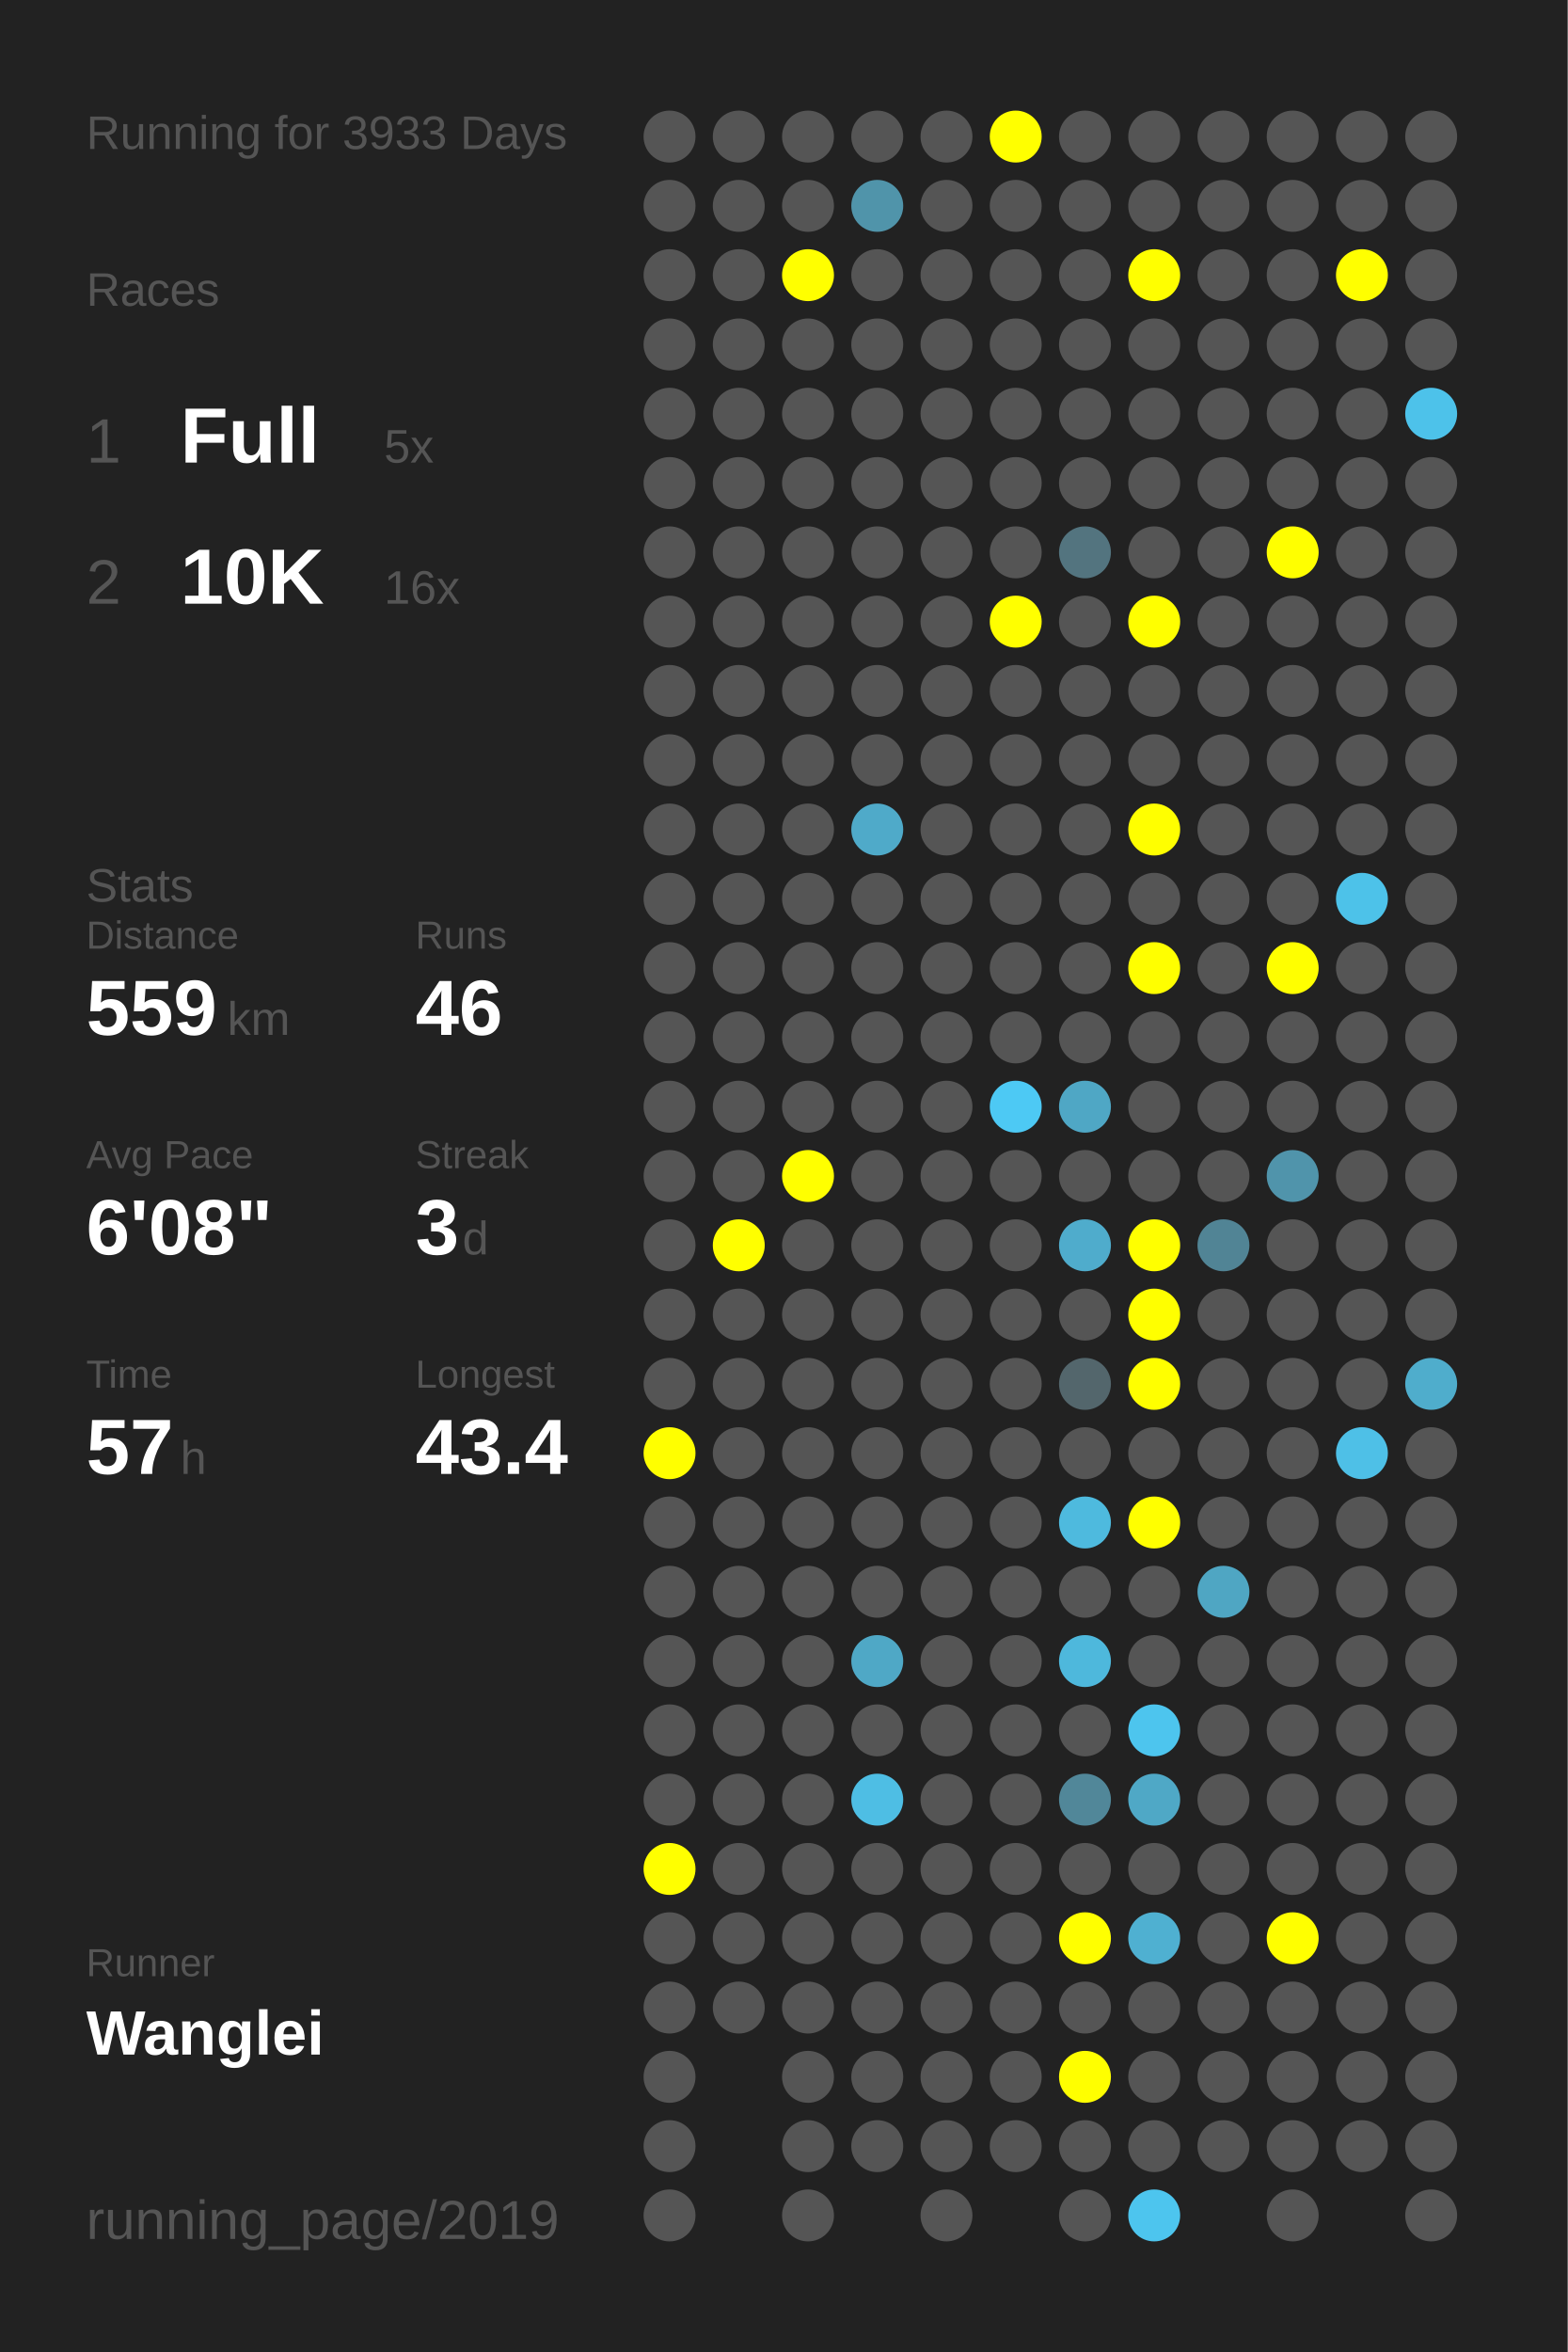
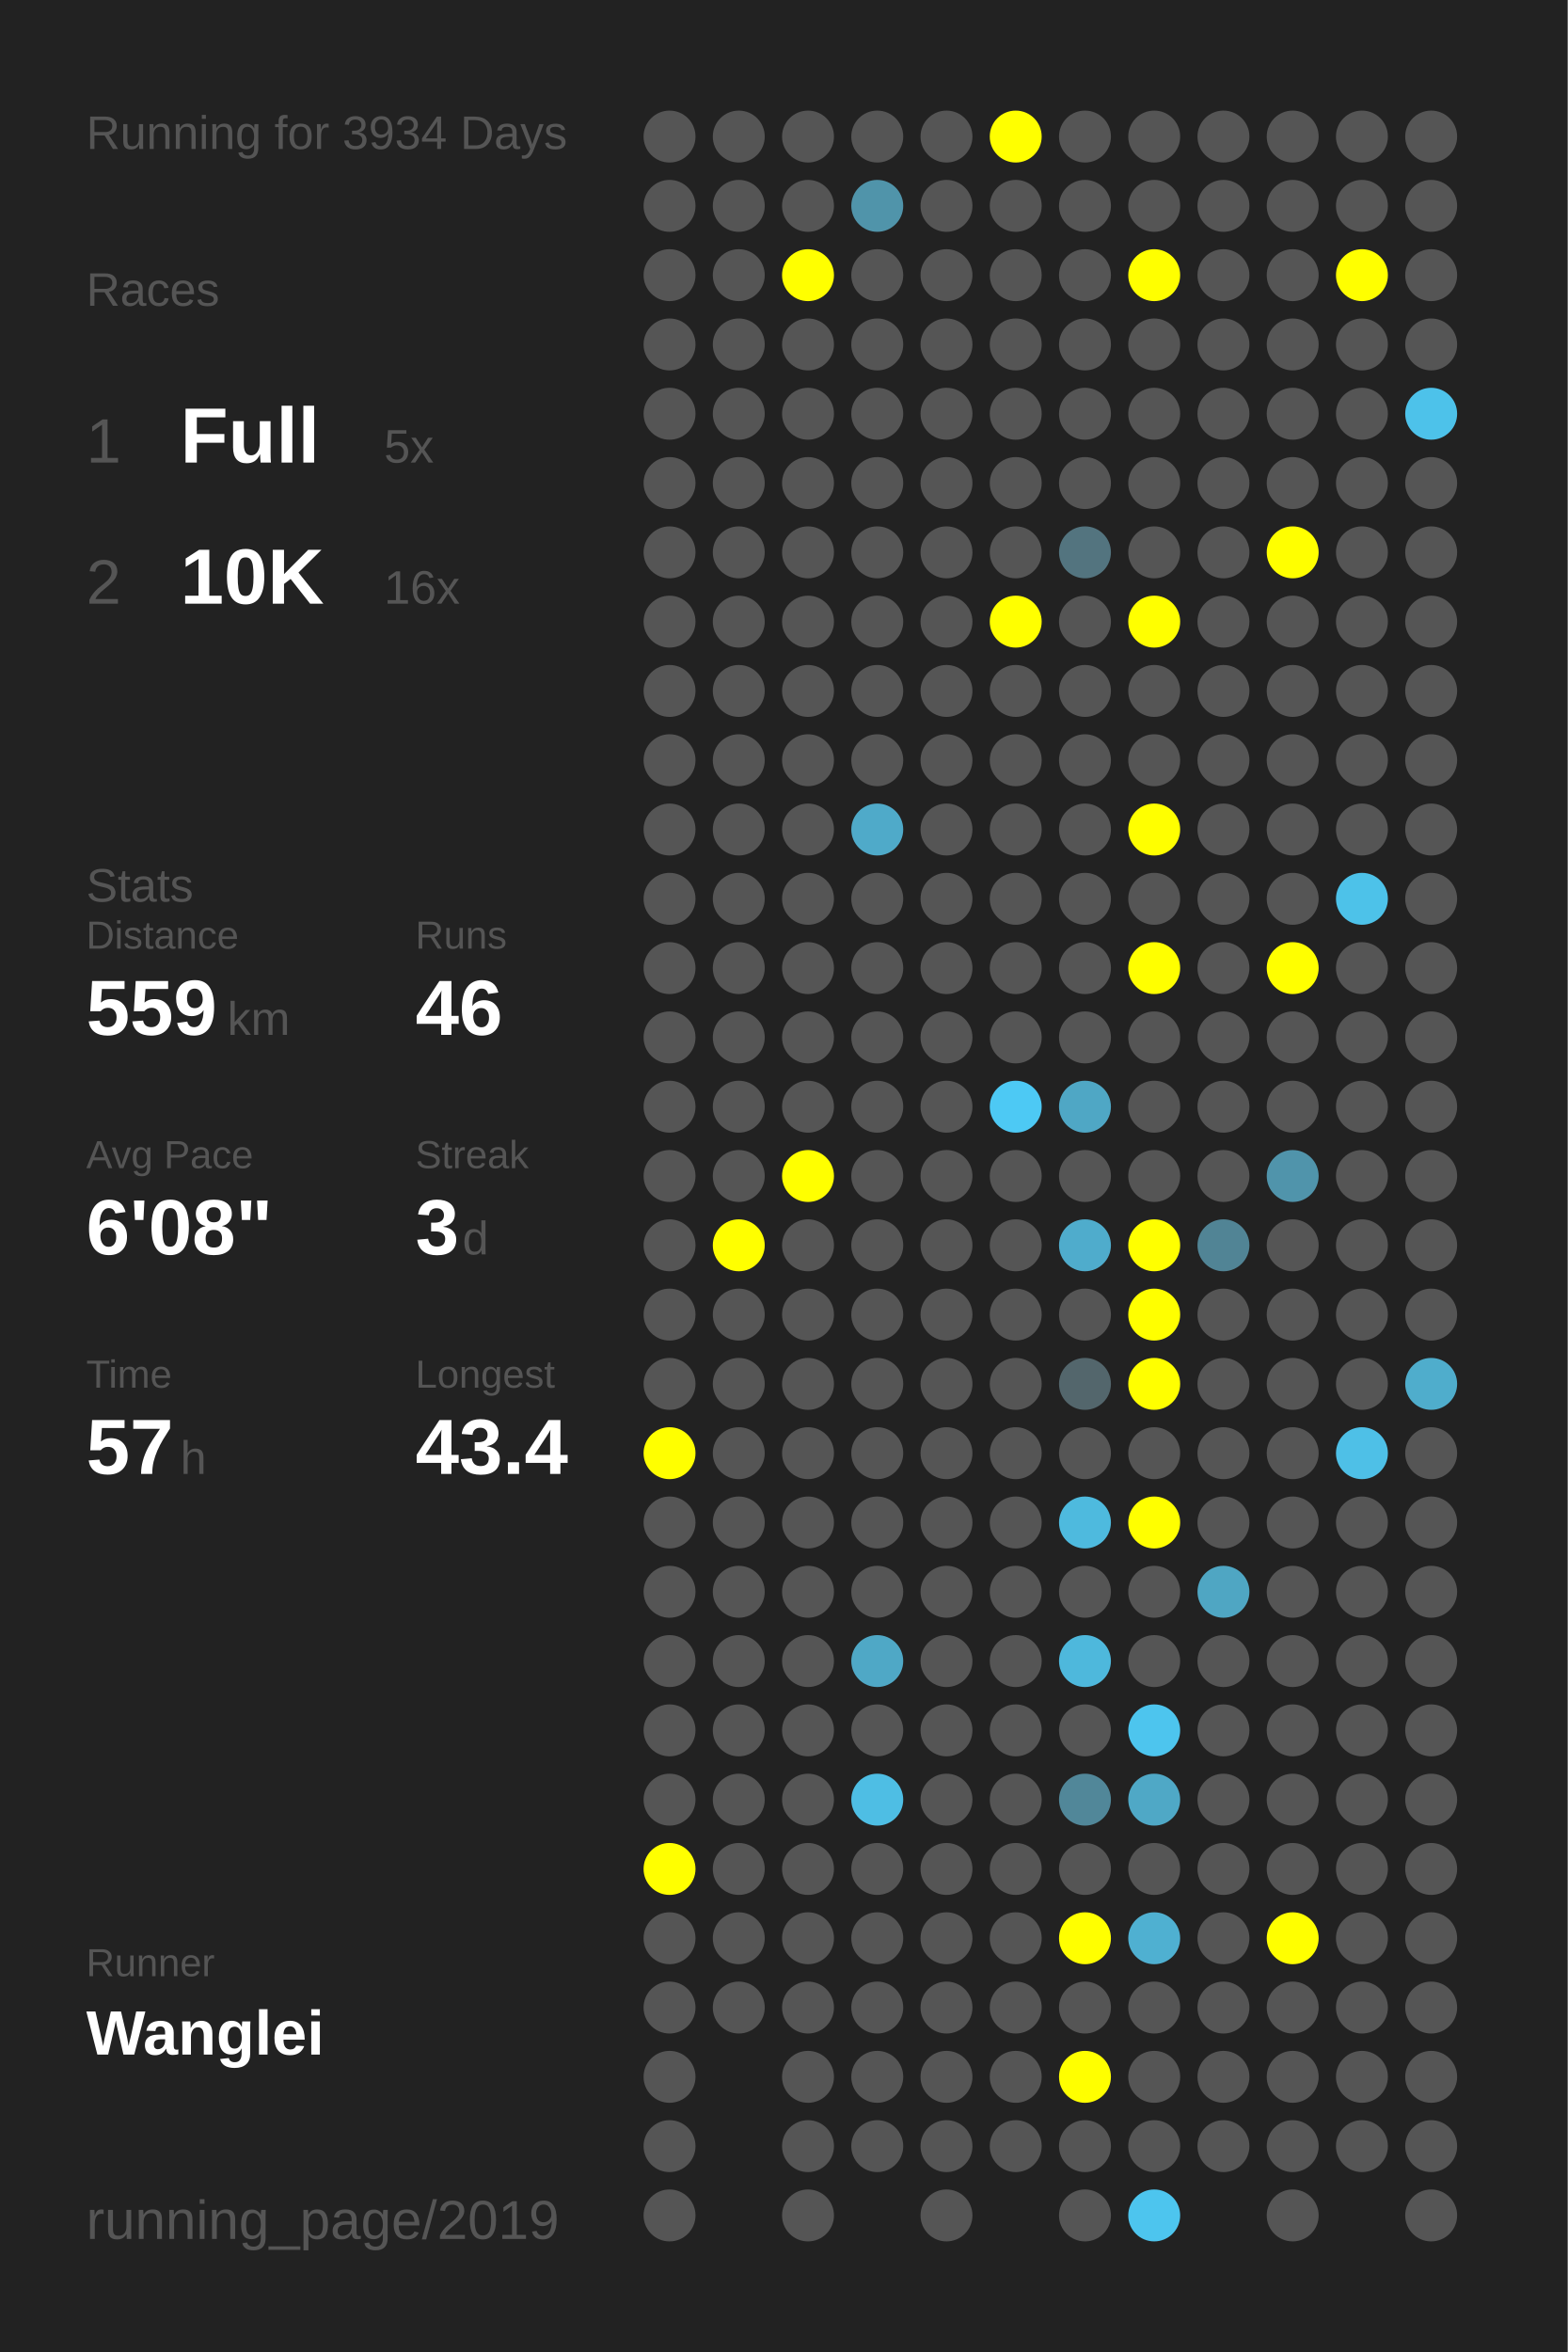
<svg xmlns="http://www.w3.org/2000/svg" baseProfile="full" height="300mm" version="1.1" viewBox="0,0,200,300" width="200mm">
  <defs />
  <rect fill="#222222" height="300" width="200" x="0" y="0" />
-   <text fill="#555555" style="font-size:6px; font-family:Arial;" x="11" y="19">Running for 3933 Days</text>
+   <text fill="#555555" style="font-size:6px; font-family:Arial;" x="11" y="19">Running for 3934 Days</text>
  <text fill="#555555" style="font-size:6px; font-family:Arial;" x="11" y="39">Races</text>
  <text fill="#555555" style="font-size:8px; font-family:Arial;" x="11" y="59">1</text>
  <text fill="#FFFFFF" style="font-size:10px; font-family:Arial; font-weight:bold;" x="23" y="59">Full</text>
  <text fill="#555555" style="font-size:6px; font-family:Arial;" x="49" y="59">5x</text>
  <text fill="#555555" style="font-size:8px; font-family:Arial;" x="11" y="77">2</text>
  <text fill="#FFFFFF" style="font-size:10px; font-family:Arial; font-weight:bold;" x="23" y="77">10K</text>
  <text fill="#555555" style="font-size:6px; font-family:Arial;" x="49" y="77">16x</text>
  <text fill="#555555" style="font-size:6px; font-family:Arial;" x="11" y="115">Stats</text>
  <text fill="#555555" style="font-size:5px; font-family:Arial;" x="11" y="121">Distance</text>
  <text fill="#FFFFFF" style="font-size:10px; font-family:Arial; font-weight:bold;" x="11" y="132">559</text>
  <text fill="#555555" style="font-size:6px; font-family:Arial;" x="29" y="132">km</text>
  <text fill="#555555" style="font-size:5px; font-family:Arial;" x="53" y="121">Runs</text>
  <text fill="#FFFFFF" style="font-size:10px; font-family:Arial; font-weight:bold;" x="53" y="132">46</text>
  <text fill="#555555" style="font-size:5px; font-family:Arial;" x="11" y="149">Avg Pace</text>
  <text fill="#FFFFFF" style="font-size:10px; font-family:Arial; font-weight:bold;" x="11" y="160">6'08"</text>
  <text fill="#555555" style="font-size:5px; font-family:Arial;" x="53" y="149">Streak</text>
  <text fill="#FFFFFF" style="font-size:10px; font-family:Arial; font-weight:bold;" x="53" y="160">3</text>
  <text fill="#555555" style="font-size:6px; font-family:Arial;" x="59" y="160">d</text>
  <text fill="#555555" style="font-size:5px; font-family:Arial;" x="11" y="177">Time</text>
  <text fill="#FFFFFF" style="font-size:10px; font-family:Arial; font-weight:bold;" x="11" y="188">57</text>
  <text fill="#555555" style="font-size:6px; font-family:Arial;" x="23" y="188">h</text>
  <text fill="#555555" style="font-size:5px; font-family:Arial;" x="53" y="177">Longest</text>
  <text fill="#FFFFFF" style="font-size:10px; font-family:Arial; font-weight:bold;" x="53" y="188">43.4</text>
  <text fill="#555555" style="font-size:5px; font-family:Arial;" x="11" y="252.065">Runner</text>
  <text fill="#FFFFFF" style="font-size:8px; font-family:Arial; font-weight:bold;" x="11" y="262.065">Wanglei</text>
  <text fill="#555555" style="font-size:7px; font-family:Arial;" x="11" y="285.581">running_page/2019</text>
  <circle cx="85.417" cy="17.419" fill="#555555" r="3.312" />
  <circle cx="85.417" cy="26.258" fill="#555555" r="3.312" />
  <circle cx="85.417" cy="35.097" fill="#555555" r="3.312" />
  <circle cx="85.417" cy="43.935" fill="#555555" r="3.312" />
  <circle cx="85.417" cy="52.774" fill="#555555" r="3.312" />
  <circle cx="85.417" cy="61.613" fill="#555555" r="3.312" />
  <circle cx="85.417" cy="70.452" fill="#555555" r="3.312" />
  <circle cx="85.417" cy="79.29" fill="#555555" r="3.312" />
  <circle cx="85.417" cy="88.129" fill="#555555" r="3.312" />
  <circle cx="85.417" cy="96.968" fill="#555555" r="3.312" />
  <circle cx="85.417" cy="105.806" fill="#555555" r="3.312" />
  <circle cx="85.417" cy="114.645" fill="#555555" r="3.312" />
  <circle cx="85.417" cy="123.484" fill="#555555" r="3.312" />
  <circle cx="85.417" cy="132.323" fill="#555555" r="3.312" />
  <circle cx="85.417" cy="141.161" fill="#555555" r="3.312" />
  <circle cx="85.417" cy="150" fill="#555555" r="3.312" />
  <circle cx="85.417" cy="158.839" fill="#555555" r="3.312" />
  <circle cx="85.417" cy="167.677" fill="#555555" r="3.312" />
  <circle cx="85.417" cy="176.516" fill="#555555" r="3.312" />
  <circle cx="85.417" cy="185.355" fill="#FFFF00" r="3.312" />
  <circle cx="85.417" cy="194.194" fill="#555555" r="3.312" />
  <circle cx="85.417" cy="203.032" fill="#555555" r="3.312" />
  <circle cx="85.417" cy="211.871" fill="#555555" r="3.312" />
  <circle cx="85.417" cy="220.71" fill="#555555" r="3.312" />
  <circle cx="85.417" cy="229.548" fill="#555555" r="3.312" />
  <circle cx="85.417" cy="238.387" fill="#FFFF00" r="3.312" />
  <circle cx="85.417" cy="247.226" fill="#555555" r="3.312" />
  <circle cx="85.417" cy="256.065" fill="#555555" r="3.312" />
  <circle cx="85.417" cy="264.903" fill="#555555" r="3.312" />
  <circle cx="85.417" cy="273.742" fill="#555555" r="3.312" />
  <circle cx="85.417" cy="282.581" fill="#555555" r="3.312" />
  <circle cx="94.25" cy="17.419" fill="#555555" r="3.312" />
  <circle cx="94.25" cy="26.258" fill="#555555" r="3.312" />
  <circle cx="94.25" cy="35.097" fill="#555555" r="3.312" />
  <circle cx="94.25" cy="43.935" fill="#555555" r="3.312" />
  <circle cx="94.25" cy="52.774" fill="#555555" r="3.312" />
  <circle cx="94.25" cy="61.613" fill="#555555" r="3.312" />
  <circle cx="94.25" cy="70.452" fill="#555555" r="3.312" />
  <circle cx="94.25" cy="79.29" fill="#555555" r="3.312" />
  <circle cx="94.25" cy="88.129" fill="#555555" r="3.312" />
  <circle cx="94.25" cy="96.968" fill="#555555" r="3.312" />
  <circle cx="94.25" cy="105.806" fill="#555555" r="3.312" />
  <circle cx="94.25" cy="114.645" fill="#555555" r="3.312" />
  <circle cx="94.25" cy="123.484" fill="#555555" r="3.312" />
  <circle cx="94.25" cy="132.323" fill="#555555" r="3.312" />
  <circle cx="94.25" cy="141.161" fill="#555555" r="3.312" />
  <circle cx="94.25" cy="150" fill="#555555" r="3.312" />
  <circle cx="94.25" cy="158.839" fill="#FFFF00" r="3.312" />
  <circle cx="94.25" cy="167.677" fill="#555555" r="3.312" />
  <circle cx="94.25" cy="176.516" fill="#555555" r="3.312" />
  <circle cx="94.25" cy="185.355" fill="#555555" r="3.312" />
  <circle cx="94.25" cy="194.194" fill="#555555" r="3.312" />
  <circle cx="94.25" cy="203.032" fill="#555555" r="3.312" />
  <circle cx="94.25" cy="211.871" fill="#555555" r="3.312" />
  <circle cx="94.25" cy="220.71" fill="#555555" r="3.312" />
  <circle cx="94.25" cy="229.548" fill="#555555" r="3.312" />
  <circle cx="94.25" cy="238.387" fill="#555555" r="3.312" />
  <circle cx="94.25" cy="247.226" fill="#555555" r="3.312" />
  <circle cx="94.25" cy="256.065" fill="#555555" r="3.312" />
  <circle cx="103.083" cy="17.419" fill="#555555" r="3.312" />
  <circle cx="103.083" cy="26.258" fill="#555555" r="3.312" />
  <circle cx="103.083" cy="35.097" fill="#FFFF00" r="3.312" />
  <circle cx="103.083" cy="43.935" fill="#555555" r="3.312" />
  <circle cx="103.083" cy="52.774" fill="#555555" r="3.312" />
  <circle cx="103.083" cy="61.613" fill="#555555" r="3.312" />
  <circle cx="103.083" cy="70.452" fill="#555555" r="3.312" />
  <circle cx="103.083" cy="79.29" fill="#555555" r="3.312" />
  <circle cx="103.083" cy="88.129" fill="#555555" r="3.312" />
  <circle cx="103.083" cy="96.968" fill="#555555" r="3.312" />
  <circle cx="103.083" cy="105.806" fill="#555555" r="3.312" />
  <circle cx="103.083" cy="114.645" fill="#555555" r="3.312" />
  <circle cx="103.083" cy="123.484" fill="#555555" r="3.312" />
  <circle cx="103.083" cy="132.323" fill="#555555" r="3.312" />
  <circle cx="103.083" cy="141.161" fill="#555555" r="3.312" />
  <circle cx="103.083" cy="150" fill="#FFFF00" r="3.312" />
  <circle cx="103.083" cy="158.839" fill="#555555" r="3.312" />
  <circle cx="103.083" cy="167.677" fill="#555555" r="3.312" />
  <circle cx="103.083" cy="176.516" fill="#555555" r="3.312" />
  <circle cx="103.083" cy="185.355" fill="#555555" r="3.312" />
  <circle cx="103.083" cy="194.194" fill="#555555" r="3.312" />
  <circle cx="103.083" cy="203.032" fill="#555555" r="3.312" />
  <circle cx="103.083" cy="211.871" fill="#555555" r="3.312" />
  <circle cx="103.083" cy="220.71" fill="#555555" r="3.312" />
  <circle cx="103.083" cy="229.548" fill="#555555" r="3.312" />
  <circle cx="103.083" cy="238.387" fill="#555555" r="3.312" />
  <circle cx="103.083" cy="247.226" fill="#555555" r="3.312" />
  <circle cx="103.083" cy="256.065" fill="#555555" r="3.312" />
  <circle cx="103.083" cy="264.903" fill="#555555" r="3.312" />
  <circle cx="103.083" cy="273.742" fill="#555555" r="3.312" />
  <circle cx="103.083" cy="282.581" fill="#555555" r="3.312" />
  <circle cx="111.917" cy="17.419" fill="#555555" r="3.312" />
  <circle cx="111.917" cy="26.258" fill="#5094aa" r="3.312" />
  <circle cx="111.917" cy="35.097" fill="#555555" r="3.312" />
  <circle cx="111.917" cy="43.935" fill="#555555" r="3.312" />
  <circle cx="111.917" cy="52.774" fill="#555555" r="3.312" />
  <circle cx="111.917" cy="61.613" fill="#555555" r="3.312" />
  <circle cx="111.917" cy="70.452" fill="#555555" r="3.312" />
  <circle cx="111.917" cy="79.29" fill="#555555" r="3.312" />
  <circle cx="111.917" cy="88.129" fill="#555555" r="3.312" />
  <circle cx="111.917" cy="96.968" fill="#555555" r="3.312" />
  <circle cx="111.917" cy="105.806" fill="#4faac9" r="3.312" />
  <circle cx="111.917" cy="114.645" fill="#555555" r="3.312" />
  <circle cx="111.917" cy="123.484" fill="#555555" r="3.312" />
  <circle cx="111.917" cy="132.323" fill="#555555" r="3.312" />
  <circle cx="111.917" cy="141.161" fill="#555555" r="3.312" />
  <circle cx="111.917" cy="150" fill="#555555" r="3.312" />
  <circle cx="111.917" cy="158.839" fill="#555555" r="3.312" />
  <circle cx="111.917" cy="167.677" fill="#555555" r="3.312" />
  <circle cx="111.917" cy="176.516" fill="#555555" r="3.312" />
  <circle cx="111.917" cy="185.355" fill="#555555" r="3.312" />
  <circle cx="111.917" cy="194.194" fill="#555555" r="3.312" />
  <circle cx="111.917" cy="203.032" fill="#555555" r="3.312" />
  <circle cx="111.917" cy="211.871" fill="#4fa8c6" r="3.312" />
  <circle cx="111.917" cy="220.71" fill="#555555" r="3.312" />
  <circle cx="111.917" cy="229.548" fill="#4ebee4" r="3.312" />
  <circle cx="111.917" cy="238.387" fill="#555555" r="3.312" />
  <circle cx="111.917" cy="247.226" fill="#555555" r="3.312" />
  <circle cx="111.917" cy="256.065" fill="#555555" r="3.312" />
  <circle cx="111.917" cy="264.903" fill="#555555" r="3.312" />
  <circle cx="111.917" cy="273.742" fill="#555555" r="3.312" />
  <circle cx="120.75" cy="17.419" fill="#555555" r="3.312" />
  <circle cx="120.75" cy="26.258" fill="#555555" r="3.312" />
  <circle cx="120.75" cy="35.097" fill="#555555" r="3.312" />
  <circle cx="120.75" cy="43.935" fill="#555555" r="3.312" />
  <circle cx="120.75" cy="52.774" fill="#555555" r="3.312" />
  <circle cx="120.75" cy="61.613" fill="#555555" r="3.312" />
  <circle cx="120.75" cy="70.452" fill="#555555" r="3.312" />
  <circle cx="120.75" cy="79.29" fill="#555555" r="3.312" />
  <circle cx="120.75" cy="88.129" fill="#555555" r="3.312" />
  <circle cx="120.75" cy="96.968" fill="#555555" r="3.312" />
  <circle cx="120.75" cy="105.806" fill="#555555" r="3.312" />
  <circle cx="120.75" cy="114.645" fill="#555555" r="3.312" />
  <circle cx="120.75" cy="123.484" fill="#555555" r="3.312" />
  <circle cx="120.75" cy="132.323" fill="#555555" r="3.312" />
  <circle cx="120.75" cy="141.161" fill="#555555" r="3.312" />
  <circle cx="120.75" cy="150" fill="#555555" r="3.312" />
  <circle cx="120.75" cy="158.839" fill="#555555" r="3.312" />
  <circle cx="120.75" cy="167.677" fill="#555555" r="3.312" />
  <circle cx="120.75" cy="176.516" fill="#555555" r="3.312" />
  <circle cx="120.75" cy="185.355" fill="#555555" r="3.312" />
  <circle cx="120.75" cy="194.194" fill="#555555" r="3.312" />
  <circle cx="120.75" cy="203.032" fill="#555555" r="3.312" />
  <circle cx="120.75" cy="211.871" fill="#555555" r="3.312" />
  <circle cx="120.75" cy="220.71" fill="#555555" r="3.312" />
  <circle cx="120.75" cy="229.548" fill="#555555" r="3.312" />
  <circle cx="120.75" cy="238.387" fill="#555555" r="3.312" />
  <circle cx="120.75" cy="247.226" fill="#555555" r="3.312" />
  <circle cx="120.75" cy="256.065" fill="#555555" r="3.312" />
  <circle cx="120.75" cy="264.903" fill="#555555" r="3.312" />
  <circle cx="120.75" cy="273.742" fill="#555555" r="3.312" />
  <circle cx="120.75" cy="282.581" fill="#555555" r="3.312" />
  <circle cx="129.583" cy="17.419" fill="#FFFF00" r="3.312" />
  <circle cx="129.583" cy="26.258" fill="#555555" r="3.312" />
  <circle cx="129.583" cy="35.097" fill="#555555" r="3.312" />
  <circle cx="129.583" cy="43.935" fill="#555555" r="3.312" />
  <circle cx="129.583" cy="52.774" fill="#555555" r="3.312" />
  <circle cx="129.583" cy="61.613" fill="#555555" r="3.312" />
  <circle cx="129.583" cy="70.452" fill="#555555" r="3.312" />
  <circle cx="129.583" cy="79.29" fill="#FFFF00" r="3.312" />
  <circle cx="129.583" cy="88.129" fill="#555555" r="3.312" />
  <circle cx="129.583" cy="96.968" fill="#555555" r="3.312" />
  <circle cx="129.583" cy="105.806" fill="#555555" r="3.312" />
  <circle cx="129.583" cy="114.645" fill="#555555" r="3.312" />
  <circle cx="129.583" cy="123.484" fill="#555555" r="3.312" />
  <circle cx="129.583" cy="132.323" fill="#555555" r="3.312" />
  <circle cx="129.583" cy="141.161" fill="#4dc9f4" r="3.312" />
  <circle cx="129.583" cy="150" fill="#555555" r="3.312" />
  <circle cx="129.583" cy="158.839" fill="#555555" r="3.312" />
  <circle cx="129.583" cy="167.677" fill="#555555" r="3.312" />
  <circle cx="129.583" cy="176.516" fill="#555555" r="3.312" />
  <circle cx="129.583" cy="185.355" fill="#555555" r="3.312" />
  <circle cx="129.583" cy="194.194" fill="#555555" r="3.312" />
  <circle cx="129.583" cy="203.032" fill="#555555" r="3.312" />
  <circle cx="129.583" cy="211.871" fill="#555555" r="3.312" />
  <circle cx="129.583" cy="220.71" fill="#555555" r="3.312" />
  <circle cx="129.583" cy="229.548" fill="#555555" r="3.312" />
  <circle cx="129.583" cy="238.387" fill="#555555" r="3.312" />
  <circle cx="129.583" cy="247.226" fill="#555555" r="3.312" />
  <circle cx="129.583" cy="256.065" fill="#555555" r="3.312" />
  <circle cx="129.583" cy="264.903" fill="#555555" r="3.312" />
  <circle cx="129.583" cy="273.742" fill="#555555" r="3.312" />
  <circle cx="138.417" cy="17.419" fill="#555555" r="3.312" />
  <circle cx="138.417" cy="26.258" fill="#555555" r="3.312" />
  <circle cx="138.417" cy="35.097" fill="#555555" r="3.312" />
  <circle cx="138.417" cy="43.935" fill="#555555" r="3.312" />
  <circle cx="138.417" cy="52.774" fill="#555555" r="3.312" />
  <circle cx="138.417" cy="61.613" fill="#555555" r="3.312" />
  <circle cx="138.417" cy="70.452" fill="#53747f" r="3.312" />
  <circle cx="138.417" cy="79.29" fill="#555555" r="3.312" />
  <circle cx="138.417" cy="88.129" fill="#555555" r="3.312" />
  <circle cx="138.417" cy="96.968" fill="#555555" r="3.312" />
  <circle cx="138.417" cy="105.806" fill="#555555" r="3.312" />
  <circle cx="138.417" cy="114.645" fill="#555555" r="3.312" />
  <circle cx="138.417" cy="123.484" fill="#555555" r="3.312" />
  <circle cx="138.417" cy="132.323" fill="#555555" r="3.312" />
  <circle cx="138.417" cy="141.161" fill="#4fa7c5" r="3.312" />
  <circle cx="138.417" cy="150" fill="#555555" r="3.312" />
  <circle cx="138.417" cy="158.839" fill="#4faccc" r="3.312" />
  <circle cx="138.417" cy="167.677" fill="#555555" r="3.312" />
  <circle cx="138.417" cy="176.516" fill="#53666c" r="3.312" />
  <circle cx="138.417" cy="185.355" fill="#555555" r="3.312" />
  <circle cx="138.417" cy="194.194" fill="#4ebade" r="3.312" />
  <circle cx="138.417" cy="203.032" fill="#555555" r="3.312" />
  <circle cx="138.417" cy="211.871" fill="#4eb8dc" r="3.312" />
  <circle cx="138.417" cy="220.71" fill="#555555" r="3.312" />
  <circle cx="138.417" cy="229.548" fill="#518799" r="3.312" />
  <circle cx="138.417" cy="238.387" fill="#555555" r="3.312" />
  <circle cx="138.417" cy="247.226" fill="#FFFF00" r="3.312" />
  <circle cx="138.417" cy="256.065" fill="#555555" r="3.312" />
  <circle cx="138.417" cy="264.903" fill="#FFFF00" r="3.312" />
  <circle cx="138.417" cy="273.742" fill="#555555" r="3.312" />
  <circle cx="138.417" cy="282.581" fill="#555555" r="3.312" />
  <circle cx="147.25" cy="17.419" fill="#555555" r="3.312" />
  <circle cx="147.25" cy="26.258" fill="#555555" r="3.312" />
  <circle cx="147.25" cy="35.097" fill="#FFFF00" r="3.312" />
  <circle cx="147.25" cy="43.935" fill="#555555" r="3.312" />
  <circle cx="147.25" cy="52.774" fill="#555555" r="3.312" />
  <circle cx="147.25" cy="61.613" fill="#555555" r="3.312" />
  <circle cx="147.25" cy="70.452" fill="#555555" r="3.312" />
  <circle cx="147.25" cy="79.29" fill="#FFFF00" r="3.312" />
  <circle cx="147.25" cy="88.129" fill="#555555" r="3.312" />
  <circle cx="147.25" cy="96.968" fill="#555555" r="3.312" />
  <circle cx="147.25" cy="105.806" fill="#FFFF00" r="3.312" />
  <circle cx="147.25" cy="114.645" fill="#555555" r="3.312" />
  <circle cx="147.25" cy="123.484" fill="#FFFF00" r="3.312" />
  <circle cx="147.25" cy="132.323" fill="#555555" r="3.312" />
  <circle cx="147.25" cy="141.161" fill="#555555" r="3.312" />
  <circle cx="147.25" cy="150" fill="#555555" r="3.312" />
  <circle cx="147.25" cy="158.839" fill="#FFFF00" r="3.312" />
  <circle cx="147.25" cy="167.677" fill="#FFFF00" r="3.312" />
  <circle cx="147.25" cy="176.516" fill="#FFFF00" r="3.312" />
  <circle cx="147.25" cy="185.355" fill="#555555" r="3.312" />
  <circle cx="147.25" cy="194.194" fill="#FFFF00" r="3.312" />
  <circle cx="147.25" cy="203.032" fill="#555555" r="3.312" />
  <circle cx="147.25" cy="211.871" fill="#555555" r="3.312" />
  <circle cx="147.25" cy="220.71" fill="#4dc5ee" r="3.312" />
  <circle cx="147.25" cy="229.548" fill="#4fa8c6" r="3.312" />
  <circle cx="147.25" cy="238.387" fill="#555555" r="3.312" />
  <circle cx="147.25" cy="247.226" fill="#4fb0d1" r="3.312" />
  <circle cx="147.25" cy="256.065" fill="#555555" r="3.312" />
  <circle cx="147.25" cy="264.903" fill="#555555" r="3.312" />
  <circle cx="147.25" cy="273.742" fill="#555555" r="3.312" />
  <circle cx="147.25" cy="282.581" fill="#4dc5ee" r="3.312" />
  <circle cx="156.083" cy="17.419" fill="#555555" r="3.312" />
  <circle cx="156.083" cy="26.258" fill="#555555" r="3.312" />
  <circle cx="156.083" cy="35.097" fill="#555555" r="3.312" />
  <circle cx="156.083" cy="43.935" fill="#555555" r="3.312" />
  <circle cx="156.083" cy="52.774" fill="#555555" r="3.312" />
  <circle cx="156.083" cy="61.613" fill="#555555" r="3.312" />
  <circle cx="156.083" cy="70.452" fill="#555555" r="3.312" />
  <circle cx="156.083" cy="79.29" fill="#555555" r="3.312" />
  <circle cx="156.083" cy="88.129" fill="#555555" r="3.312" />
  <circle cx="156.083" cy="96.968" fill="#555555" r="3.312" />
  <circle cx="156.083" cy="105.806" fill="#555555" r="3.312" />
  <circle cx="156.083" cy="114.645" fill="#555555" r="3.312" />
  <circle cx="156.083" cy="123.484" fill="#555555" r="3.312" />
  <circle cx="156.083" cy="132.323" fill="#555555" r="3.312" />
  <circle cx="156.083" cy="141.161" fill="#555555" r="3.312" />
  <circle cx="156.083" cy="150" fill="#555555" r="3.312" />
  <circle cx="156.083" cy="158.839" fill="#518495" r="3.312" />
  <circle cx="156.083" cy="167.677" fill="#555555" r="3.312" />
  <circle cx="156.083" cy="176.516" fill="#555555" r="3.312" />
  <circle cx="156.083" cy="185.355" fill="#555555" r="3.312" />
  <circle cx="156.083" cy="194.194" fill="#555555" r="3.312" />
  <circle cx="156.083" cy="203.032" fill="#4fa6c3" r="3.312" />
  <circle cx="156.083" cy="211.871" fill="#555555" r="3.312" />
  <circle cx="156.083" cy="220.71" fill="#555555" r="3.312" />
  <circle cx="156.083" cy="229.548" fill="#555555" r="3.312" />
  <circle cx="156.083" cy="238.387" fill="#555555" r="3.312" />
  <circle cx="156.083" cy="247.226" fill="#555555" r="3.312" />
  <circle cx="156.083" cy="256.065" fill="#555555" r="3.312" />
  <circle cx="156.083" cy="264.903" fill="#555555" r="3.312" />
  <circle cx="156.083" cy="273.742" fill="#555555" r="3.312" />
  <circle cx="164.917" cy="17.419" fill="#555555" r="3.312" />
  <circle cx="164.917" cy="26.258" fill="#555555" r="3.312" />
  <circle cx="164.917" cy="35.097" fill="#555555" r="3.312" />
  <circle cx="164.917" cy="43.935" fill="#555555" r="3.312" />
  <circle cx="164.917" cy="52.774" fill="#555555" r="3.312" />
  <circle cx="164.917" cy="61.613" fill="#555555" r="3.312" />
  <circle cx="164.917" cy="70.452" fill="#FFFF00" r="3.312" />
  <circle cx="164.917" cy="79.29" fill="#555555" r="3.312" />
  <circle cx="164.917" cy="88.129" fill="#555555" r="3.312" />
  <circle cx="164.917" cy="96.968" fill="#555555" r="3.312" />
  <circle cx="164.917" cy="105.806" fill="#555555" r="3.312" />
  <circle cx="164.917" cy="114.645" fill="#555555" r="3.312" />
  <circle cx="164.917" cy="123.484" fill="#FFFF00" r="3.312" />
  <circle cx="164.917" cy="132.323" fill="#555555" r="3.312" />
  <circle cx="164.917" cy="141.161" fill="#555555" r="3.312" />
  <circle cx="164.917" cy="150" fill="#5094ab" r="3.312" />
  <circle cx="164.917" cy="158.839" fill="#555555" r="3.312" />
  <circle cx="164.917" cy="167.677" fill="#555555" r="3.312" />
  <circle cx="164.917" cy="176.516" fill="#555555" r="3.312" />
  <circle cx="164.917" cy="185.355" fill="#555555" r="3.312" />
  <circle cx="164.917" cy="194.194" fill="#555555" r="3.312" />
  <circle cx="164.917" cy="203.032" fill="#555555" r="3.312" />
  <circle cx="164.917" cy="211.871" fill="#555555" r="3.312" />
  <circle cx="164.917" cy="220.71" fill="#555555" r="3.312" />
  <circle cx="164.917" cy="229.548" fill="#555555" r="3.312" />
  <circle cx="164.917" cy="238.387" fill="#555555" r="3.312" />
  <circle cx="164.917" cy="247.226" fill="#FFFF00" r="3.312" />
  <circle cx="164.917" cy="256.065" fill="#555555" r="3.312" />
  <circle cx="164.917" cy="264.903" fill="#555555" r="3.312" />
  <circle cx="164.917" cy="273.742" fill="#555555" r="3.312" />
  <circle cx="164.917" cy="282.581" fill="#555555" r="3.312" />
  <circle cx="173.75" cy="17.419" fill="#555555" r="3.312" />
  <circle cx="173.75" cy="26.258" fill="#555555" r="3.312" />
  <circle cx="173.75" cy="35.097" fill="#FFFF00" r="3.312" />
  <circle cx="173.75" cy="43.935" fill="#555555" r="3.312" />
  <circle cx="173.75" cy="52.774" fill="#555555" r="3.312" />
  <circle cx="173.75" cy="61.613" fill="#555555" r="3.312" />
  <circle cx="173.75" cy="70.452" fill="#555555" r="3.312" />
  <circle cx="173.75" cy="79.29" fill="#555555" r="3.312" />
  <circle cx="173.75" cy="88.129" fill="#555555" r="3.312" />
  <circle cx="173.75" cy="96.968" fill="#555555" r="3.312" />
  <circle cx="173.75" cy="105.806" fill="#555555" r="3.312" />
  <circle cx="173.75" cy="114.645" fill="#4dc2e9" r="3.312" />
  <circle cx="173.75" cy="123.484" fill="#555555" r="3.312" />
  <circle cx="173.75" cy="132.323" fill="#555555" r="3.312" />
  <circle cx="173.75" cy="141.161" fill="#555555" r="3.312" />
  <circle cx="173.75" cy="150" fill="#555555" r="3.312" />
  <circle cx="173.75" cy="158.839" fill="#555555" r="3.312" />
  <circle cx="173.75" cy="167.677" fill="#555555" r="3.312" />
  <circle cx="173.75" cy="176.516" fill="#555555" r="3.312" />
  <circle cx="173.75" cy="185.355" fill="#4ec0e7" r="3.312" />
  <circle cx="173.75" cy="194.194" fill="#555555" r="3.312" />
  <circle cx="173.75" cy="203.032" fill="#555555" r="3.312" />
  <circle cx="173.75" cy="211.871" fill="#555555" r="3.312" />
  <circle cx="173.75" cy="220.71" fill="#555555" r="3.312" />
  <circle cx="173.75" cy="229.548" fill="#555555" r="3.312" />
  <circle cx="173.75" cy="238.387" fill="#555555" r="3.312" />
  <circle cx="173.75" cy="247.226" fill="#555555" r="3.312" />
  <circle cx="173.75" cy="256.065" fill="#555555" r="3.312" />
  <circle cx="173.75" cy="264.903" fill="#555555" r="3.312" />
  <circle cx="173.75" cy="273.742" fill="#555555" r="3.312" />
  <circle cx="182.583" cy="17.419" fill="#555555" r="3.312" />
  <circle cx="182.583" cy="26.258" fill="#555555" r="3.312" />
  <circle cx="182.583" cy="35.097" fill="#555555" r="3.312" />
  <circle cx="182.583" cy="43.935" fill="#555555" r="3.312" />
  <circle cx="182.583" cy="52.774" fill="#4dc2ea" r="3.312" />
  <circle cx="182.583" cy="61.613" fill="#555555" r="3.312" />
  <circle cx="182.583" cy="70.452" fill="#555555" r="3.312" />
  <circle cx="182.583" cy="79.29" fill="#555555" r="3.312" />
  <circle cx="182.583" cy="88.129" fill="#555555" r="3.312" />
  <circle cx="182.583" cy="96.968" fill="#555555" r="3.312" />
  <circle cx="182.583" cy="105.806" fill="#555555" r="3.312" />
  <circle cx="182.583" cy="114.645" fill="#555555" r="3.312" />
  <circle cx="182.583" cy="123.484" fill="#555555" r="3.312" />
  <circle cx="182.583" cy="132.323" fill="#555555" r="3.312" />
  <circle cx="182.583" cy="141.161" fill="#555555" r="3.312" />
  <circle cx="182.583" cy="150" fill="#555555" r="3.312" />
  <circle cx="182.583" cy="158.839" fill="#555555" r="3.312" />
  <circle cx="182.583" cy="167.677" fill="#555555" r="3.312" />
  <circle cx="182.583" cy="176.516" fill="#4fadcc" r="3.312" />
  <circle cx="182.583" cy="185.355" fill="#555555" r="3.312" />
  <circle cx="182.583" cy="194.194" fill="#555555" r="3.312" />
  <circle cx="182.583" cy="203.032" fill="#555555" r="3.312" />
  <circle cx="182.583" cy="211.871" fill="#555555" r="3.312" />
  <circle cx="182.583" cy="220.71" fill="#555555" r="3.312" />
  <circle cx="182.583" cy="229.548" fill="#555555" r="3.312" />
  <circle cx="182.583" cy="238.387" fill="#555555" r="3.312" />
  <circle cx="182.583" cy="247.226" fill="#555555" r="3.312" />
  <circle cx="182.583" cy="256.065" fill="#555555" r="3.312" />
  <circle cx="182.583" cy="264.903" fill="#555555" r="3.312" />
  <circle cx="182.583" cy="273.742" fill="#555555" r="3.312" />
  <circle cx="182.583" cy="282.581" fill="#555555" r="3.312" />
</svg>
